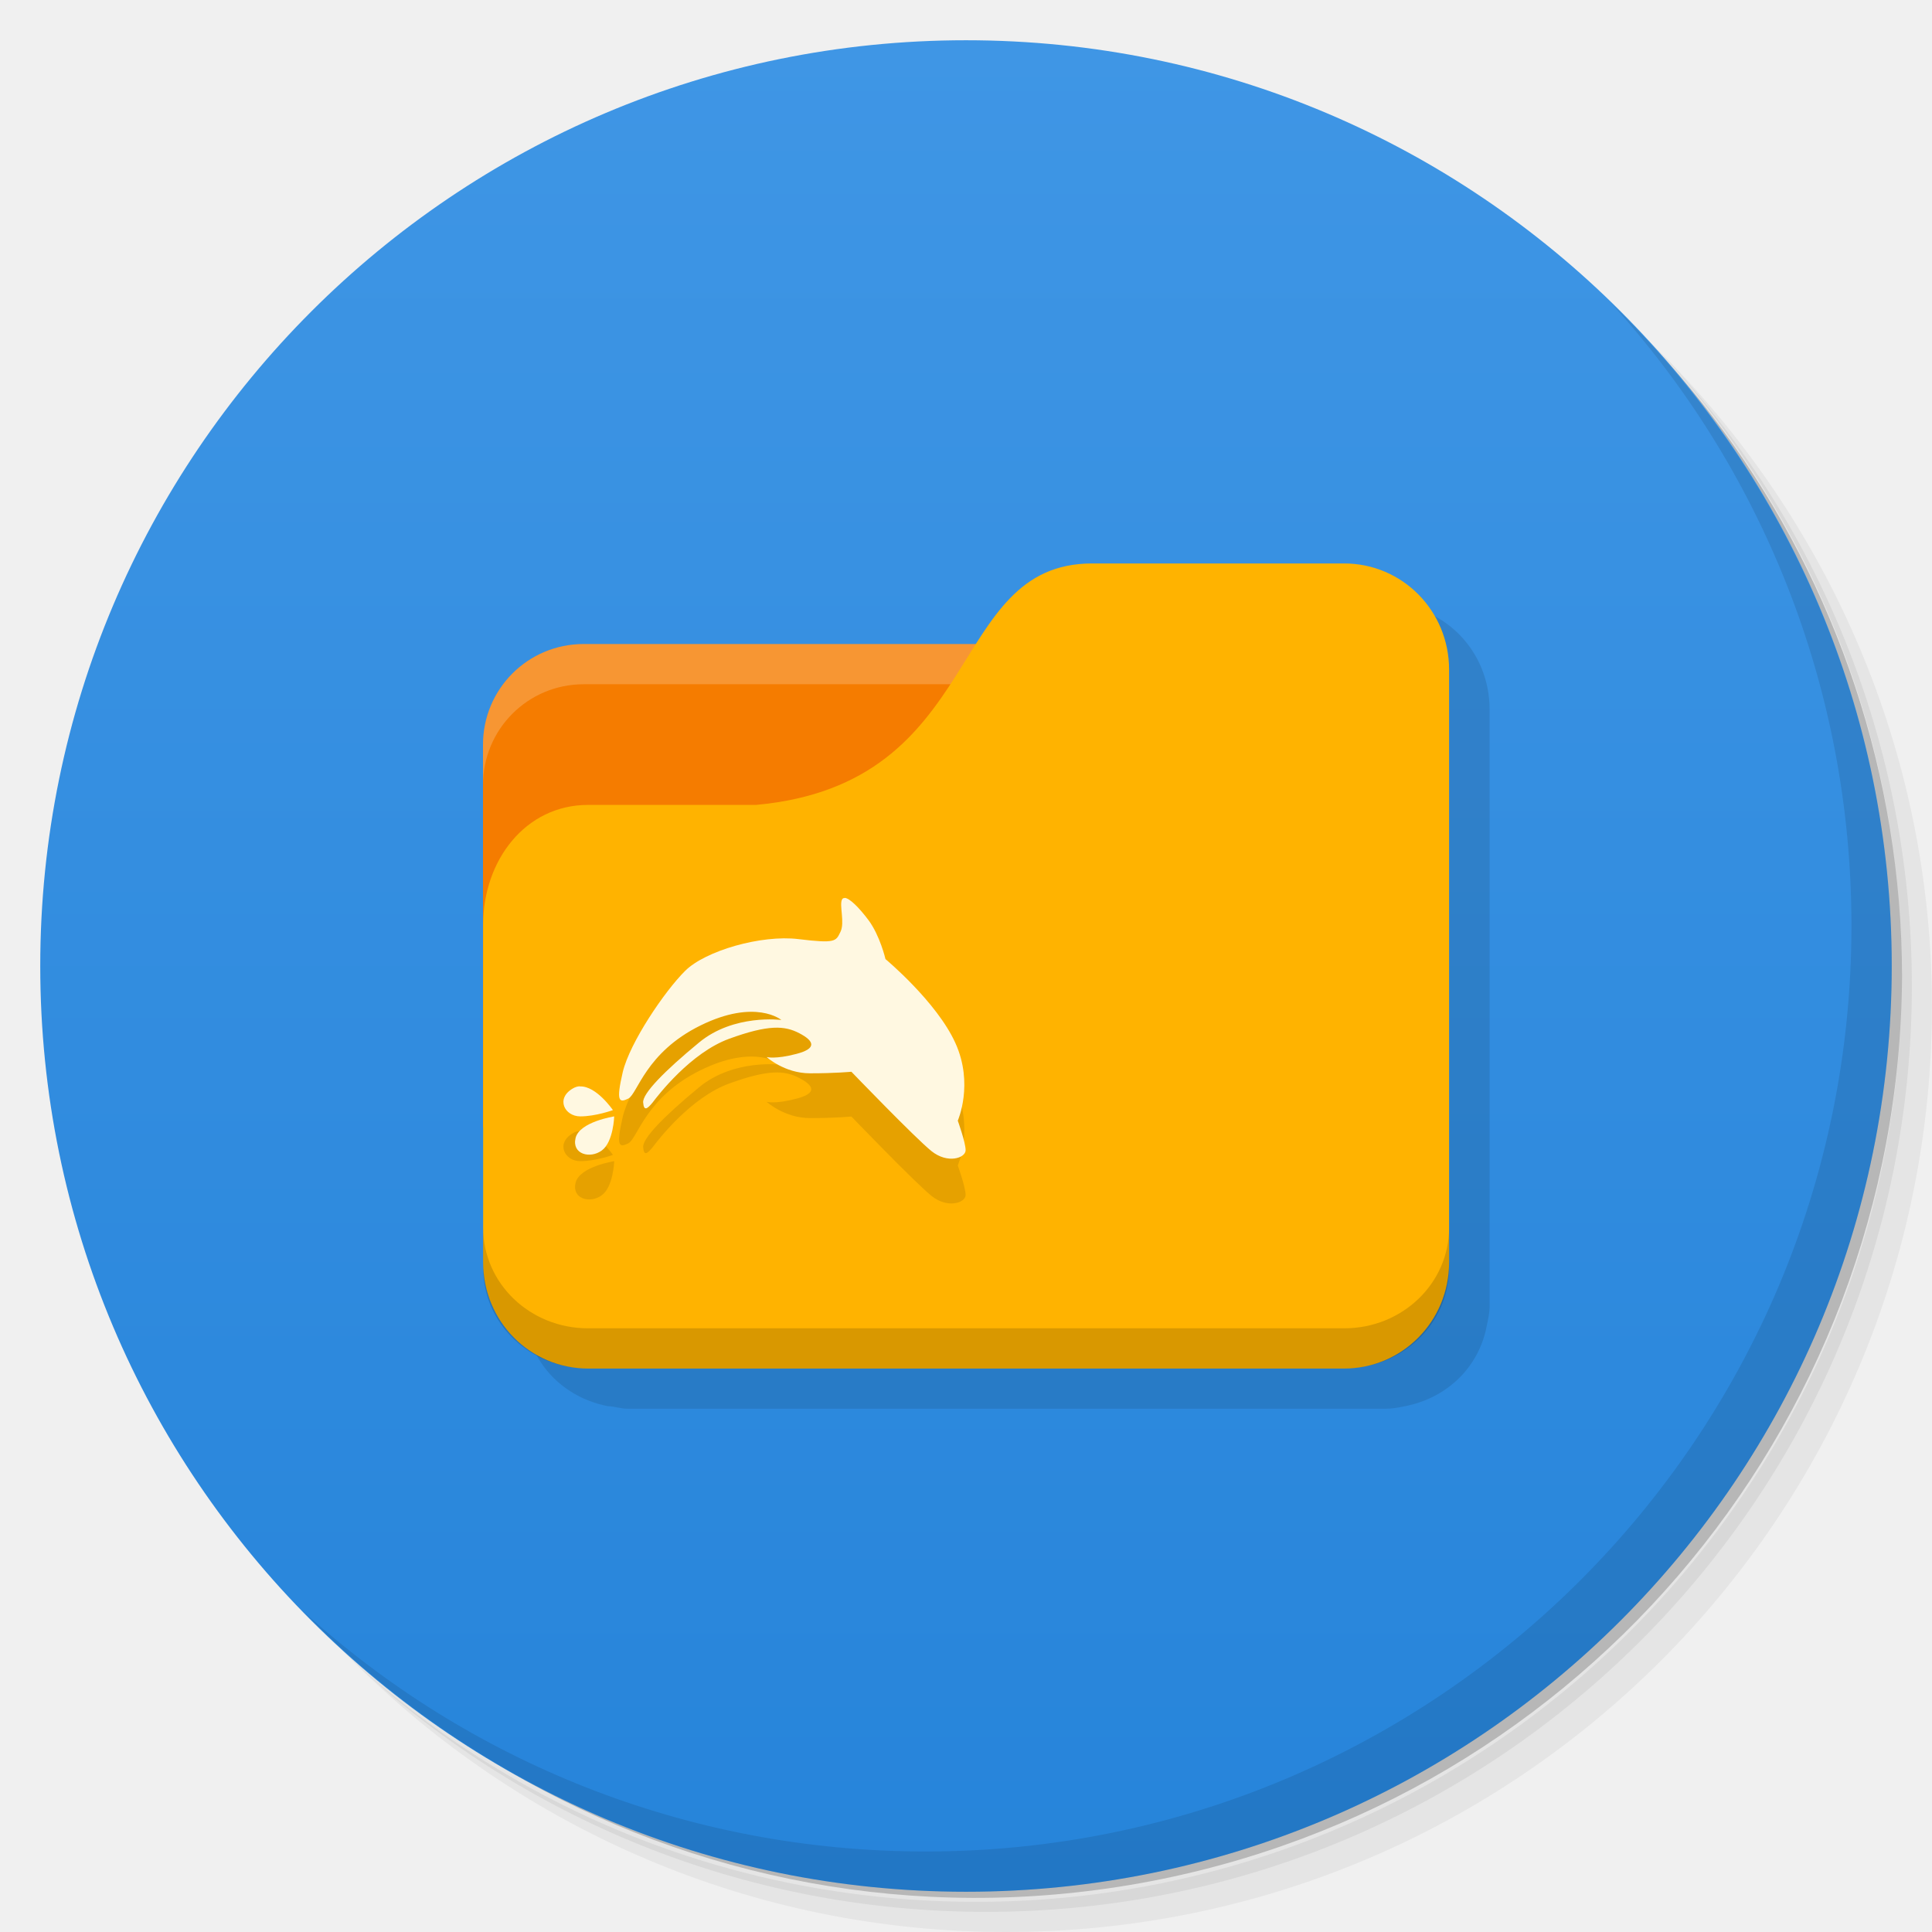
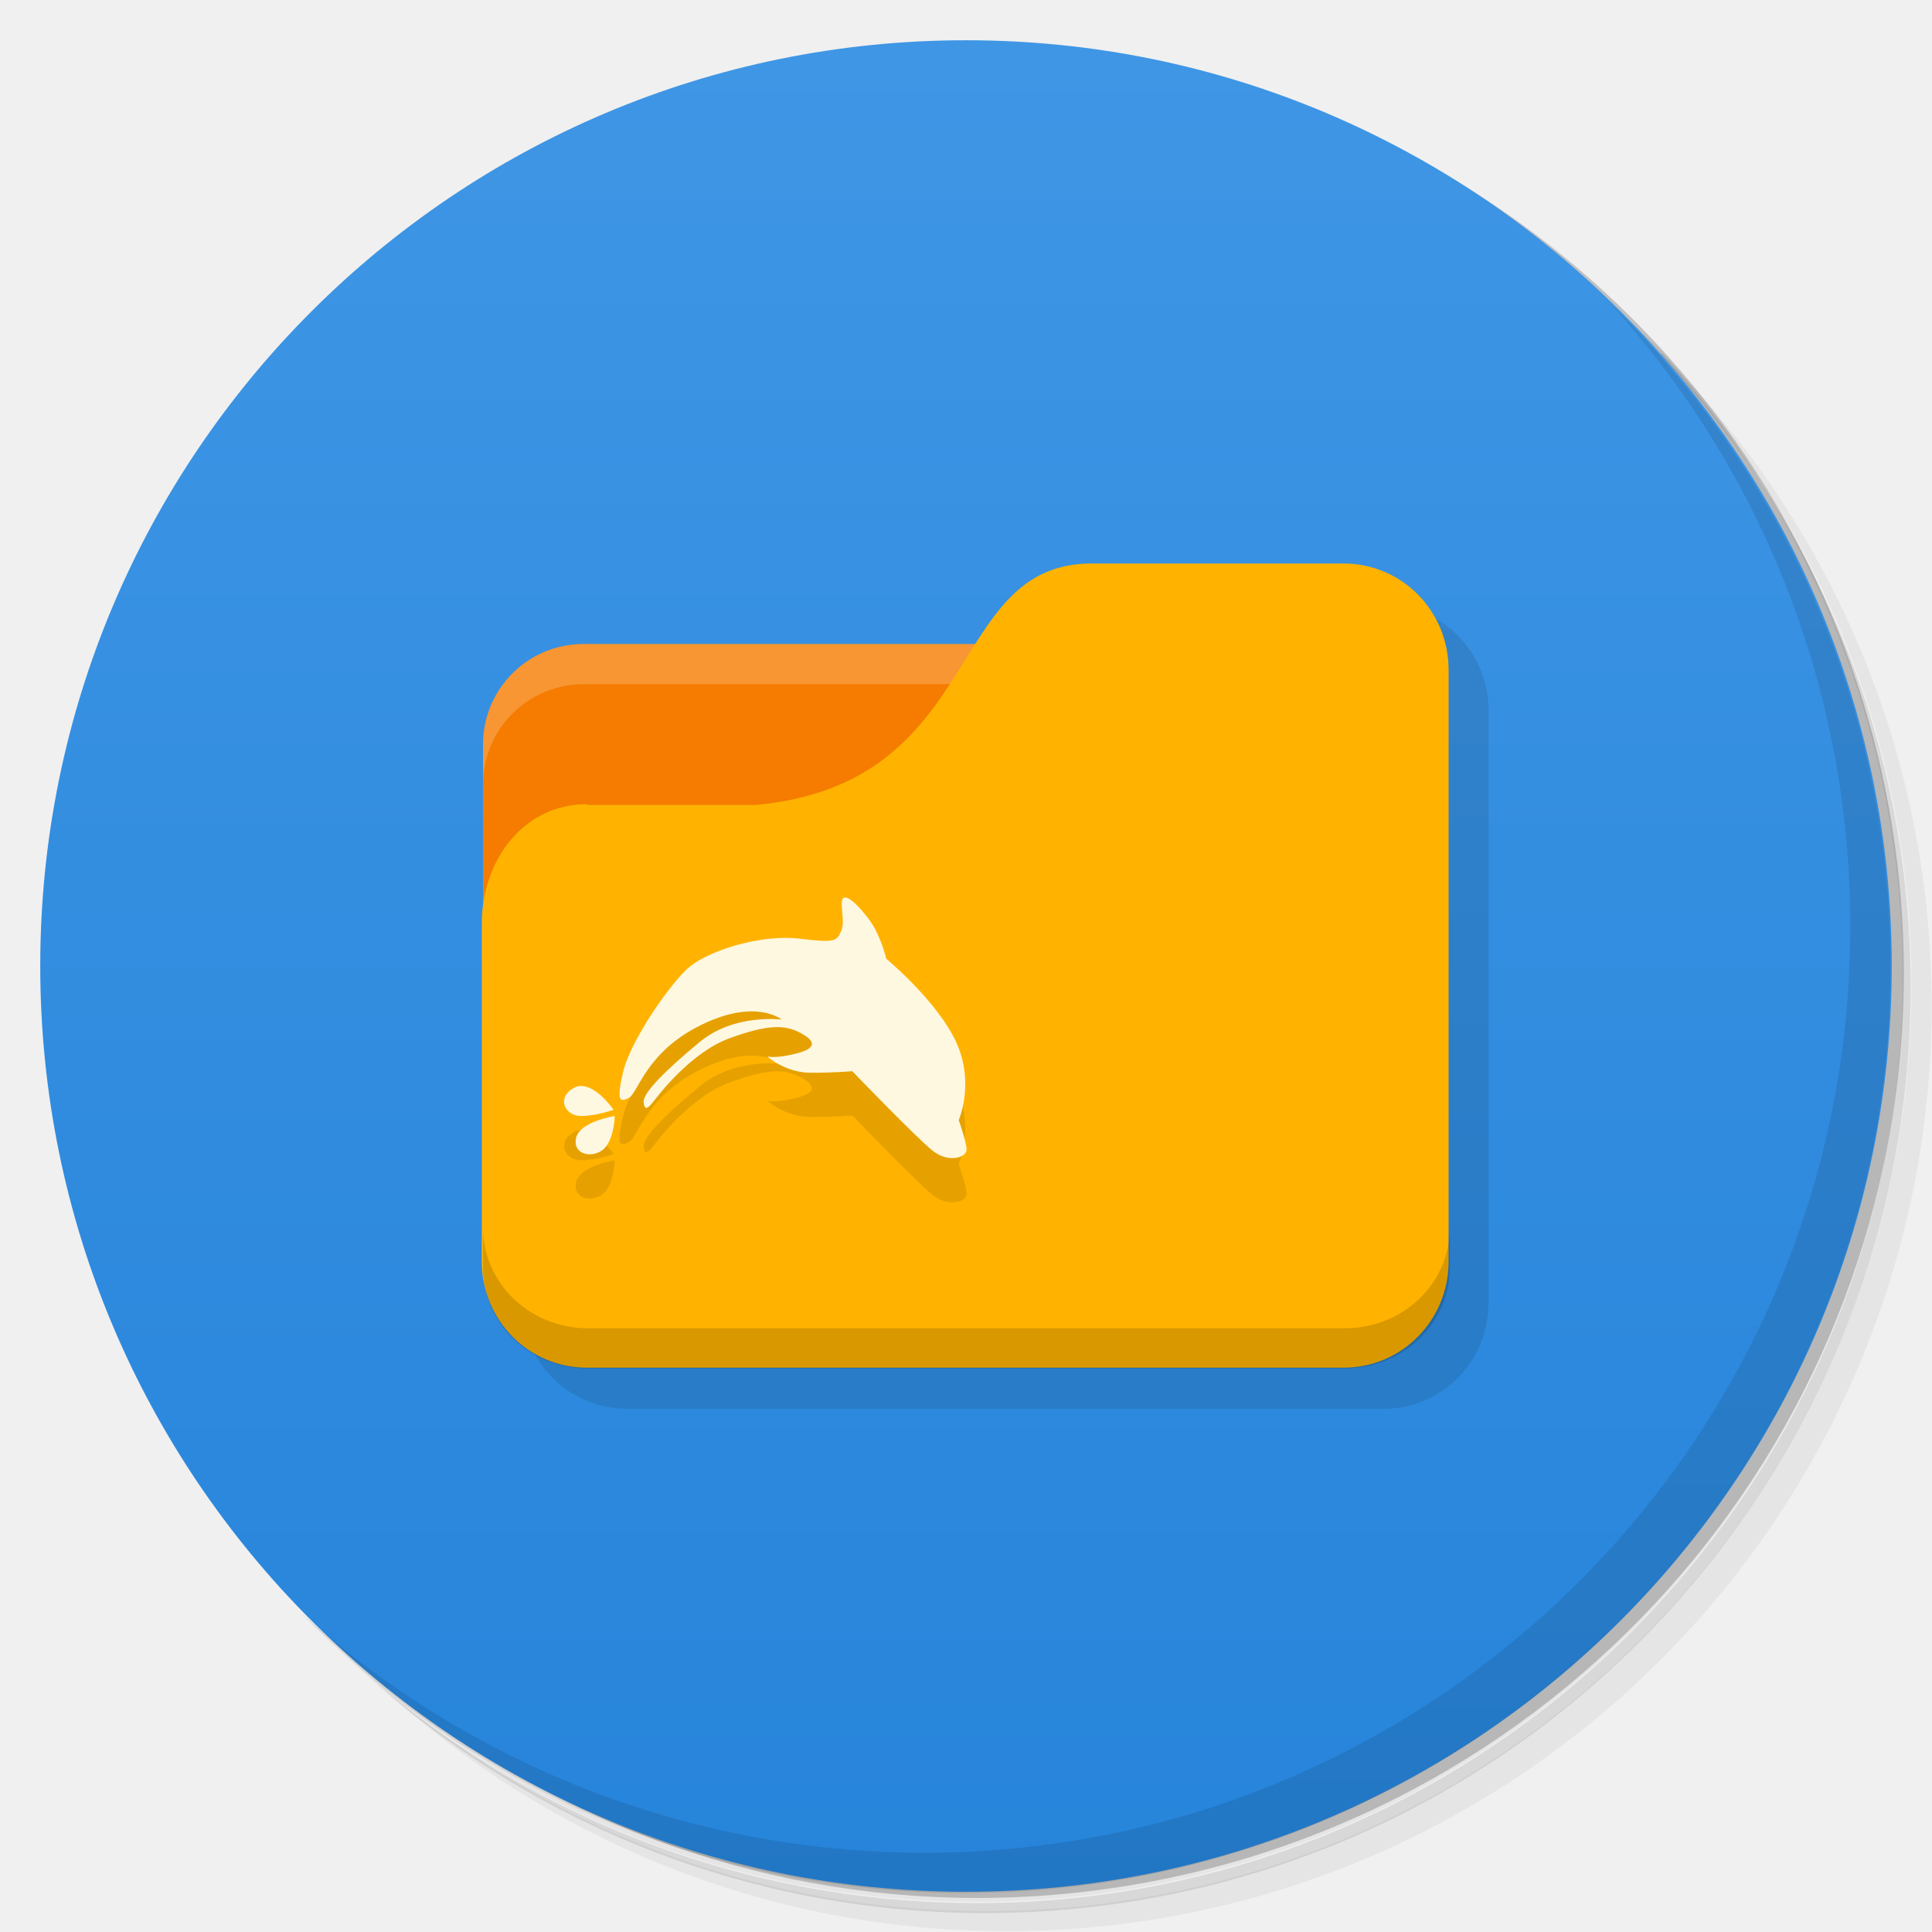
- <svg xmlns="http://www.w3.org/2000/svg" viewBox="0 0 48 48">
+ <svg xmlns="http://www.w3.org/2000/svg" version="1.1" viewBox="0 0 48 48">
  <defs>
-     <linearGradient id="linearGradient3813" gradientUnits="userSpaceOnUse" gradientTransform="matrix(0,-1,1,0,-1.5e-6,48)" x1="1" x2="47">
-       <stop style="stop-color:#2684da;stop-opacity:1" />
-       <stop offset="1" style="stop-color:#3f96e5;stop-opacity:1" />
+     <linearGradient id="bg" x1="1" x2="47" gradientTransform="matrix(0 -1 1 0 -1.5e-6 48)" gradientUnits="userSpaceOnUse">
+       <stop style="stop-color:#2684da" offset="0" />
+       <stop style="stop-color:#3f96e5" offset="1" />
    </linearGradient>
  </defs>
-   <g>
-     <path d="m 36.31 5 c 5.859 4.062 9.688 10.831 9.688 18.5 c 0 12.426 -10.07 22.5 -22.5 22.5 c -7.669 0 -14.438 -3.828 -18.5 -9.688 c 1.037 1.822 2.306 3.499 3.781 4.969 c 4.085 3.712 9.514 5.969 15.469 5.969 c 12.703 0 23 -10.298 23 -23 c 0 -5.954 -2.256 -11.384 -5.969 -15.469 c -1.469 -1.475 -3.147 -2.744 -4.969 -3.781 z m 4.969 3.781 c 3.854 4.113 6.219 9.637 6.219 15.719 c 0 12.703 -10.297 23 -23 23 c -6.081 0 -11.606 -2.364 -15.719 -6.219 c 4.16 4.144 9.883 6.719 16.219 6.719 c 12.703 0 23 -10.298 23 -23 c 0 -6.335 -2.575 -12.06 -6.719 -16.219 z" style="opacity:0.05" />
-     <path d="m 41.28 8.781 c 3.712 4.085 5.969 9.514 5.969 15.469 c 0 12.703 -10.297 23 -23 23 c -5.954 0 -11.384 -2.256 -15.469 -5.969 c 4.113 3.854 9.637 6.219 15.719 6.219 c 12.703 0 23 -10.298 23 -23 c 0 -6.081 -2.364 -11.606 -6.219 -15.719 z" style="opacity:0.1" />
-     <path d="m 31.25 2.375 c 8.615 3.154 14.75 11.417 14.75 21.13 c 0 12.426 -10.07 22.5 -22.5 22.5 c -9.708 0 -17.971 -6.135 -21.12 -14.75 a 23 23 0 0 0 44.875 -7 a 23 23 0 0 0 -16 -21.875 z" style="opacity:0.2" />
-   </g>
-   <path d="M 24,1 C 36.703,1 47,11.297 47,24 47,36.703 36.703,47 24,47 11.297,47 1,36.703 1,24 1,11.297 11.297,1 24,1 z" style="fill:url(#linearGradient3813);fill-opacity:1" />
-   <g>
-     <path d="m 40.03 7.531 c 3.712 4.084 5.969 9.514 5.969 15.469 0 12.703 -10.297 23 -23 23 c -5.954 0 -11.384 -2.256 -15.469 -5.969 4.178 4.291 10.01 6.969 16.469 6.969 c 12.703 0 23 -10.298 23 -23 0 -6.462 -2.677 -12.291 -6.969 -16.469 z" style="opacity:0.1" />
-   </g>
-   <g transform="matrix(3.543307,0,0,3.543307,0.0023625,-7.86546e-4)">
-     <rect width="3.104" height="1.129" x="3.951" y="5.08" style="fill:#fffdf0" />
-     <path d="M 7.938,4.233 C 7.401,4.233 7.226,4.657 6.95,5.08 l -2.575,0 c -0.391,0 -0.706,0.315 -0.706,0.706 l 0,0.282 0,2.399 0,0.423 0,0.247 0,0.035 C 3.671,9.211 3.67,9.249 3.687,9.287 3.721,9.482 3.832,9.649 3.996,9.754 4.074,9.805 4.165,9.841 4.261,9.86 4.309,9.861 4.351,9.878 4.402,9.878 l 5.309,0 C 9.762,9.878 9.804,9.87 9.852,9.86 9.948,9.841 10.038,9.805 10.117,9.754 10.281,9.648 10.392,9.482 10.426,9.287 10.434,9.25 10.442,9.211 10.444,9.172 l 0,-0.035 0,-0.247 0,-3.916 c 0,-0.413 -0.324,-0.741 -0.732,-0.741 l -1.773,0 z" style="fill:#000;fill-opacity:0.102" />
-     <path d="m 4.092,4.516 c -0.391,0 -0.706,0.315 -0.706,0.706 l 0,2.681 6.491,0 0,-2.681 C 9.877,4.831 9.562,4.516 9.171,4.516 l -5.08,0 z" style="fill:#f57c00" />
-     <path d="m 4.092,4.516 c -0.391,0 -0.706,0.315 -0.706,0.706 l 0,0.282 c 0,-0.391 0.315,-0.706 0.706,-0.706 l 5.08,0 c 0.391,0 0.706,0.315 0.706,0.706 l 0,-0.282 C 9.878,4.831 9.563,4.516 9.172,4.516 l -5.08,0 z" style="fill:#fff;opacity:0.2" />
-     <path d="m 4.123,5.644 1.178,0 C 6.921,5.495 6.626,3.951 7.657,3.951 l 1.767,0 c 0.408,0 0.736,0.332 0.736,0.745 l 0,4.155 c 0,0.413 -0.328,0.745 -0.736,0.745 l -5.301,0 C 3.715,9.596 3.387,9.264 3.387,8.851 l 0,-2.368 c 0,-0.447 0.294,-0.839 0.736,-0.839 z" style="fill:#ffb300" />
-     <path d="M 5.922,6.611 C 5.914,6.611 5.908,6.613 5.904,6.62 5.882,6.659 5.925,6.784 5.892,6.849 5.86,6.914 5.86,6.931 5.598,6.899 5.337,6.867 4.944,6.981 4.803,7.122 4.66,7.264 4.416,7.623 4.366,7.831 4.318,8.038 4.34,8.049 4.405,8.017 4.47,7.984 4.525,7.695 4.91,7.505 5.297,7.314 5.478,7.466 5.478,7.466 c 0,0 -0.333,-0.044 -0.577,0.158 -0.245,0.202 -0.398,0.359 -0.392,0.421 0.005,0.06 0.027,0.048 0.066,0 C 4.613,7.995 4.841,7.696 5.114,7.597 5.387,7.498 5.501,7.505 5.604,7.559 5.708,7.613 5.73,7.666 5.583,7.704 5.435,7.743 5.375,7.726 5.375,7.726 c 0,0 0.125,0.114 0.304,0.114 0.18,0 0.29,-0.011 0.29,-0.011 0,0 0.446,0.463 0.561,0.556 0.114,0.092 0.24,0.049 0.24,-0.006 0,-0.054 -0.055,-0.207 -0.055,-0.207 0,0 0.114,-0.257 -0.017,-0.545 C 6.567,7.338 6.208,7.039 6.208,7.039 6.208,7.039 6.17,6.875 6.089,6.766 6.023,6.678 5.956,6.611 5.922,6.61 M 4.066,7.931 C 4.05,7.931 4.034,7.936 4.018,7.945 c -0.125,0.071 -0.06,0.197 0.05,0.197 0.109,0 0.229,-0.044 0.229,-0.044 0,0 -0.117,-0.171 -0.231,-0.166 m 0.241,0.21 c 0,0 -0.244,0.037 -0.272,0.152 -0.027,0.114 0.103,0.147 0.184,0.087 0.082,-0.06 0.087,-0.24 0.087,-0.24 m 0,0" style="fill:#000;fill-opacity:0.098" />
-     <path d="M 5.922,6.297 C 5.914,6.297 5.908,6.299 5.904,6.306 5.882,6.345 5.925,6.47 5.892,6.535 5.86,6.6 5.86,6.617 5.598,6.585 5.337,6.553 4.944,6.667 4.803,6.808 4.66,6.95 4.416,7.309 4.366,7.517 4.318,7.724 4.34,7.735 4.405,7.703 4.47,7.67 4.525,7.381 4.91,7.191 5.297,7 5.478,7.152 5.478,7.152 c 0,0 -0.333,-0.044 -0.577,0.158 -0.245,0.202 -0.398,0.359 -0.392,0.421 0.005,0.06 0.027,0.048 0.066,0 C 4.613,7.681 4.841,7.382 5.114,7.283 5.387,7.184 5.501,7.191 5.604,7.245 5.708,7.299 5.73,7.352 5.583,7.39 5.435,7.429 5.375,7.412 5.375,7.412 c 0,0 0.125,0.114 0.304,0.114 0.18,0 0.29,-0.011 0.29,-0.011 0,0 0.446,0.463 0.561,0.556 0.114,0.092 0.24,0.049 0.24,-0.006 0,-0.054 -0.055,-0.207 -0.055,-0.207 0,0 0.114,-0.257 -0.017,-0.545 C 6.567,7.024 6.208,6.725 6.208,6.725 6.208,6.725 6.17,6.561 6.089,6.452 6.023,6.364 5.956,6.297 5.922,6.296 M 4.066,7.617 C 4.05,7.617 4.034,7.622 4.018,7.631 c -0.125,0.071 -0.06,0.197 0.05,0.197 0.109,0 0.229,-0.044 0.229,-0.044 0,0 -0.117,-0.171 -0.231,-0.166 m 0.241,0.21 c 0,0 -0.244,0.037 -0.272,0.152 -0.027,0.114 0.103,0.147 0.184,0.087 0.082,-0.06 0.087,-0.24 0.087,-0.24 m 0,0" style="fill:#fff8e1;fill-rule:nonzero" />
-     <path d="m 3.387 8.608 0 0.282 c 0 0.391 0.328 0.706 0.736 0.706 l 5.301 0 c 0.408 0 0.736 -0.315 0.736 -0.706 l 0 -0.282 c 0 0.391 -0.328 0.706 -0.736 0.706 l -5.301 0 c -0.408 0 -0.736 -0.315 -0.736 -0.706" style="fill:#000;opacity:0.15" />
-   </g>
+   <path d="m36.3 5c5.86 4.06 9.69 10.8 9.69 18.5 0 12.4-10.1 22.5-22.5 22.5-7.67 0-14.4-3.83-18.5-9.69 1.04 1.82 2.31 3.5 3.78 4.97 4.08 3.71 9.51 5.97 15.5 5.97 12.7 0 23-10.3 23-23 0-5.95-2.26-11.4-5.97-15.5-1.47-1.48-3.15-2.74-4.97-3.78zm4.97 3.78c3.85 4.11 6.22 9.64 6.22 15.7 0 12.7-10.3 23-23 23-6.08 0-11.6-2.36-15.7-6.22 4.16 4.14 9.88 6.72 16.2 6.72 12.7 0 23-10.3 23-23 0-6.34-2.58-12.1-6.72-16.2z" style="opacity:.05" />
+   <path d="m41.3 8.78c3.71 4.08 5.97 9.51 5.97 15.5 0 12.7-10.3 23-23 23-5.95 0-11.4-2.26-15.5-5.97 4.11 3.85 9.64 6.22 15.7 6.22 12.7 0 23-10.3 23-23 0-6.08-2.36-11.6-6.22-15.7z" style="opacity:.1" />
+   <path d="m31.2 2.38c8.62 3.15 14.8 11.4 14.8 21.1 0 12.4-10.1 22.5-22.5 22.5-9.71 0-18-6.14-21.1-14.8a23 23 0 0 0 44.9-7 23 23 0 0 0-16-21.9z" style="opacity:.2" />
+   <path d="m24 1c12.7 0 23 10.3 23 23s-10.3 23-23 23-23-10.3-23-23 10.3-23 23-23z" style="fill:url(#bg)" />
+   <path d="m40 7.53c3.71 4.08 5.97 9.51 5.97 15.5 0 12.7-10.3 23-23 23-5.95 0-11.4-2.26-15.5-5.97 4.18 4.29 10 6.97 16.5 6.97 12.7 0 23-10.3 23-23 0-6.46-2.68-12.3-6.97-16.5z" style="opacity:.1" />
+   <path d="m28.1 15c-1.48 0-2.19 0.899-2.89 2h-9.75c-1.38 0.002-2.5 1.12-2.5 2.5v9.5h0.004v3.36c-2e-6 1.46 1.16 2.64 2.61 2.64h18.8c1.45 0 2.61-1.18 2.61-2.64v-14.7c0-1.46-1.16-2.64-2.61-2.64z" style="opacity:.1" />
+   <rect x="14" y="18" width="11" height="4" style="fill:#fffdf0" />
+   <path d="m14.5 16c-1.39 0-2.5 1.12-2.5 2.5v9.5h23l-2.5-12h-18z" style="fill:#f57c00" />
+   <path d="m14.5 16c-1.39 0-2.5 1.12-2.5 2.5v0.999c0-1.39 1.12-2.5 2.5-2.5h18c1.39 0 2.5 1.12 2.5 2.5v-0.999c0-1.39-1.12-2.5-2.5-2.5z" style="fill:#fff;opacity:.2" />
+   <path d="m14.6 20h4.17c5.74-0.528 4.69-6 8.35-6h6.26c1.45 0 2.61 1.18 2.61 2.64v14.7c0 1.46-1.16 2.64-2.61 2.64h-18.8c-1.45 0-2.61-1.18-2.61-2.64v-8.39c0-1.58 1.04-2.97 2.61-2.97z" style="fill:#ffb300" />
+   <path d="m21 23.4c-0.028 0-0.05 0.007-0.064 0.032-0.078 0.138 0.074 0.581-0.043 0.811-0.113 0.23-0.113 0.291-1.04 0.177-0.925-0.113-2.32 0.291-2.82 0.79-0.507 0.503-1.37 1.78-1.55 2.51-0.17 0.733-0.092 0.772 0.138 0.659 0.23-0.117 0.425-1.14 1.79-1.81 1.37-0.677 2.01-0.138 2.01-0.138s-1.18-0.156-2.04 0.56c-0.868 0.716-1.41 1.27-1.39 1.49 0.018 0.213 0.096 0.17 0.234 0 0.135-0.177 0.943-1.24 1.91-1.59 0.967-0.351 1.37-0.326 1.74-0.135 0.369 0.191 0.446 0.379-0.074 0.514-0.524 0.138-0.737 0.078-0.737 0.078s0.443 0.404 1.08 0.404c0.638 0 1.03-0.039 1.03-0.039s1.58 1.64 1.99 1.97c0.404 0.326 0.85 0.174 0.85-0.021 0-0.191-0.195-0.733-0.195-0.733s0.404-0.911-0.06-1.93c-0.464-1.02-1.74-2.08-1.74-2.08s-0.135-0.581-0.422-0.967c-0.234-0.312-0.471-0.549-0.592-0.553m-6.58 4.68c-0.057 3.55e-4 -0.113 0.018-0.17 0.05-0.443 0.252-0.213 0.698 0.177 0.698 0.386 0 0.811-0.156 0.811-0.156s-0.415-0.606-0.819-0.588m0.854 0.744s-0.865 0.131-0.964 0.539c-0.096 0.404 0.365 0.521 0.652 0.308 0.291-0.213 0.308-0.85 0.308-0.85" style="fill-opacity:.098" />
+   <path d="m21 22.3c-0.028 0-0.05 0.007-0.064 0.032-0.078 0.138 0.074 0.581-0.043 0.811-0.113 0.23-0.113 0.291-1.04 0.177-0.925-0.113-2.32 0.291-2.82 0.79-0.507 0.503-1.37 1.78-1.55 2.51-0.17 0.733-0.092 0.772 0.138 0.659 0.23-0.117 0.425-1.14 1.79-1.81 1.37-0.677 2.01-0.138 2.01-0.138s-1.18-0.156-2.04 0.56c-0.868 0.716-1.41 1.27-1.39 1.49 0.018 0.213 0.096 0.17 0.234 0 0.135-0.177 0.943-1.24 1.91-1.59 0.967-0.351 1.37-0.326 1.74-0.135 0.369 0.191 0.446 0.379-0.074 0.514-0.524 0.138-0.737 0.078-0.737 0.078s0.443 0.404 1.08 0.404c0.638 0 1.03-0.039 1.03-0.039s1.58 1.64 1.99 1.97c0.404 0.326 0.85 0.174 0.85-0.021 0-0.191-0.195-0.733-0.195-0.733s0.404-0.911-0.06-1.93c-0.464-1.02-1.74-2.08-1.74-2.08s-0.135-0.581-0.422-0.967c-0.234-0.312-0.471-0.549-0.592-0.553m-6.58 4.68c-0.057 3.54e-4 -0.113 0.018-0.17 0.05-0.443 0.252-0.213 0.698 0.177 0.698 0.386 0 0.811-0.156 0.811-0.156s-0.415-0.606-0.819-0.588m0.854 0.744s-0.865 0.131-0.964 0.539c-0.096 0.404 0.365 0.521 0.652 0.308 0.291-0.213 0.308-0.85 0.308-0.85" style="fill:#fff8e1" />
+   <path d="m12 30.5v0.999c0 1.39 1.16 2.5 2.61 2.5h18.8c1.45 0 2.61-1.12 2.61-2.5v-0.999c0 1.39-1.16 2.5-2.61 2.5h-18.8c-1.45 0-2.61-1.12-2.61-2.5" style="opacity:.15" />
</svg>
